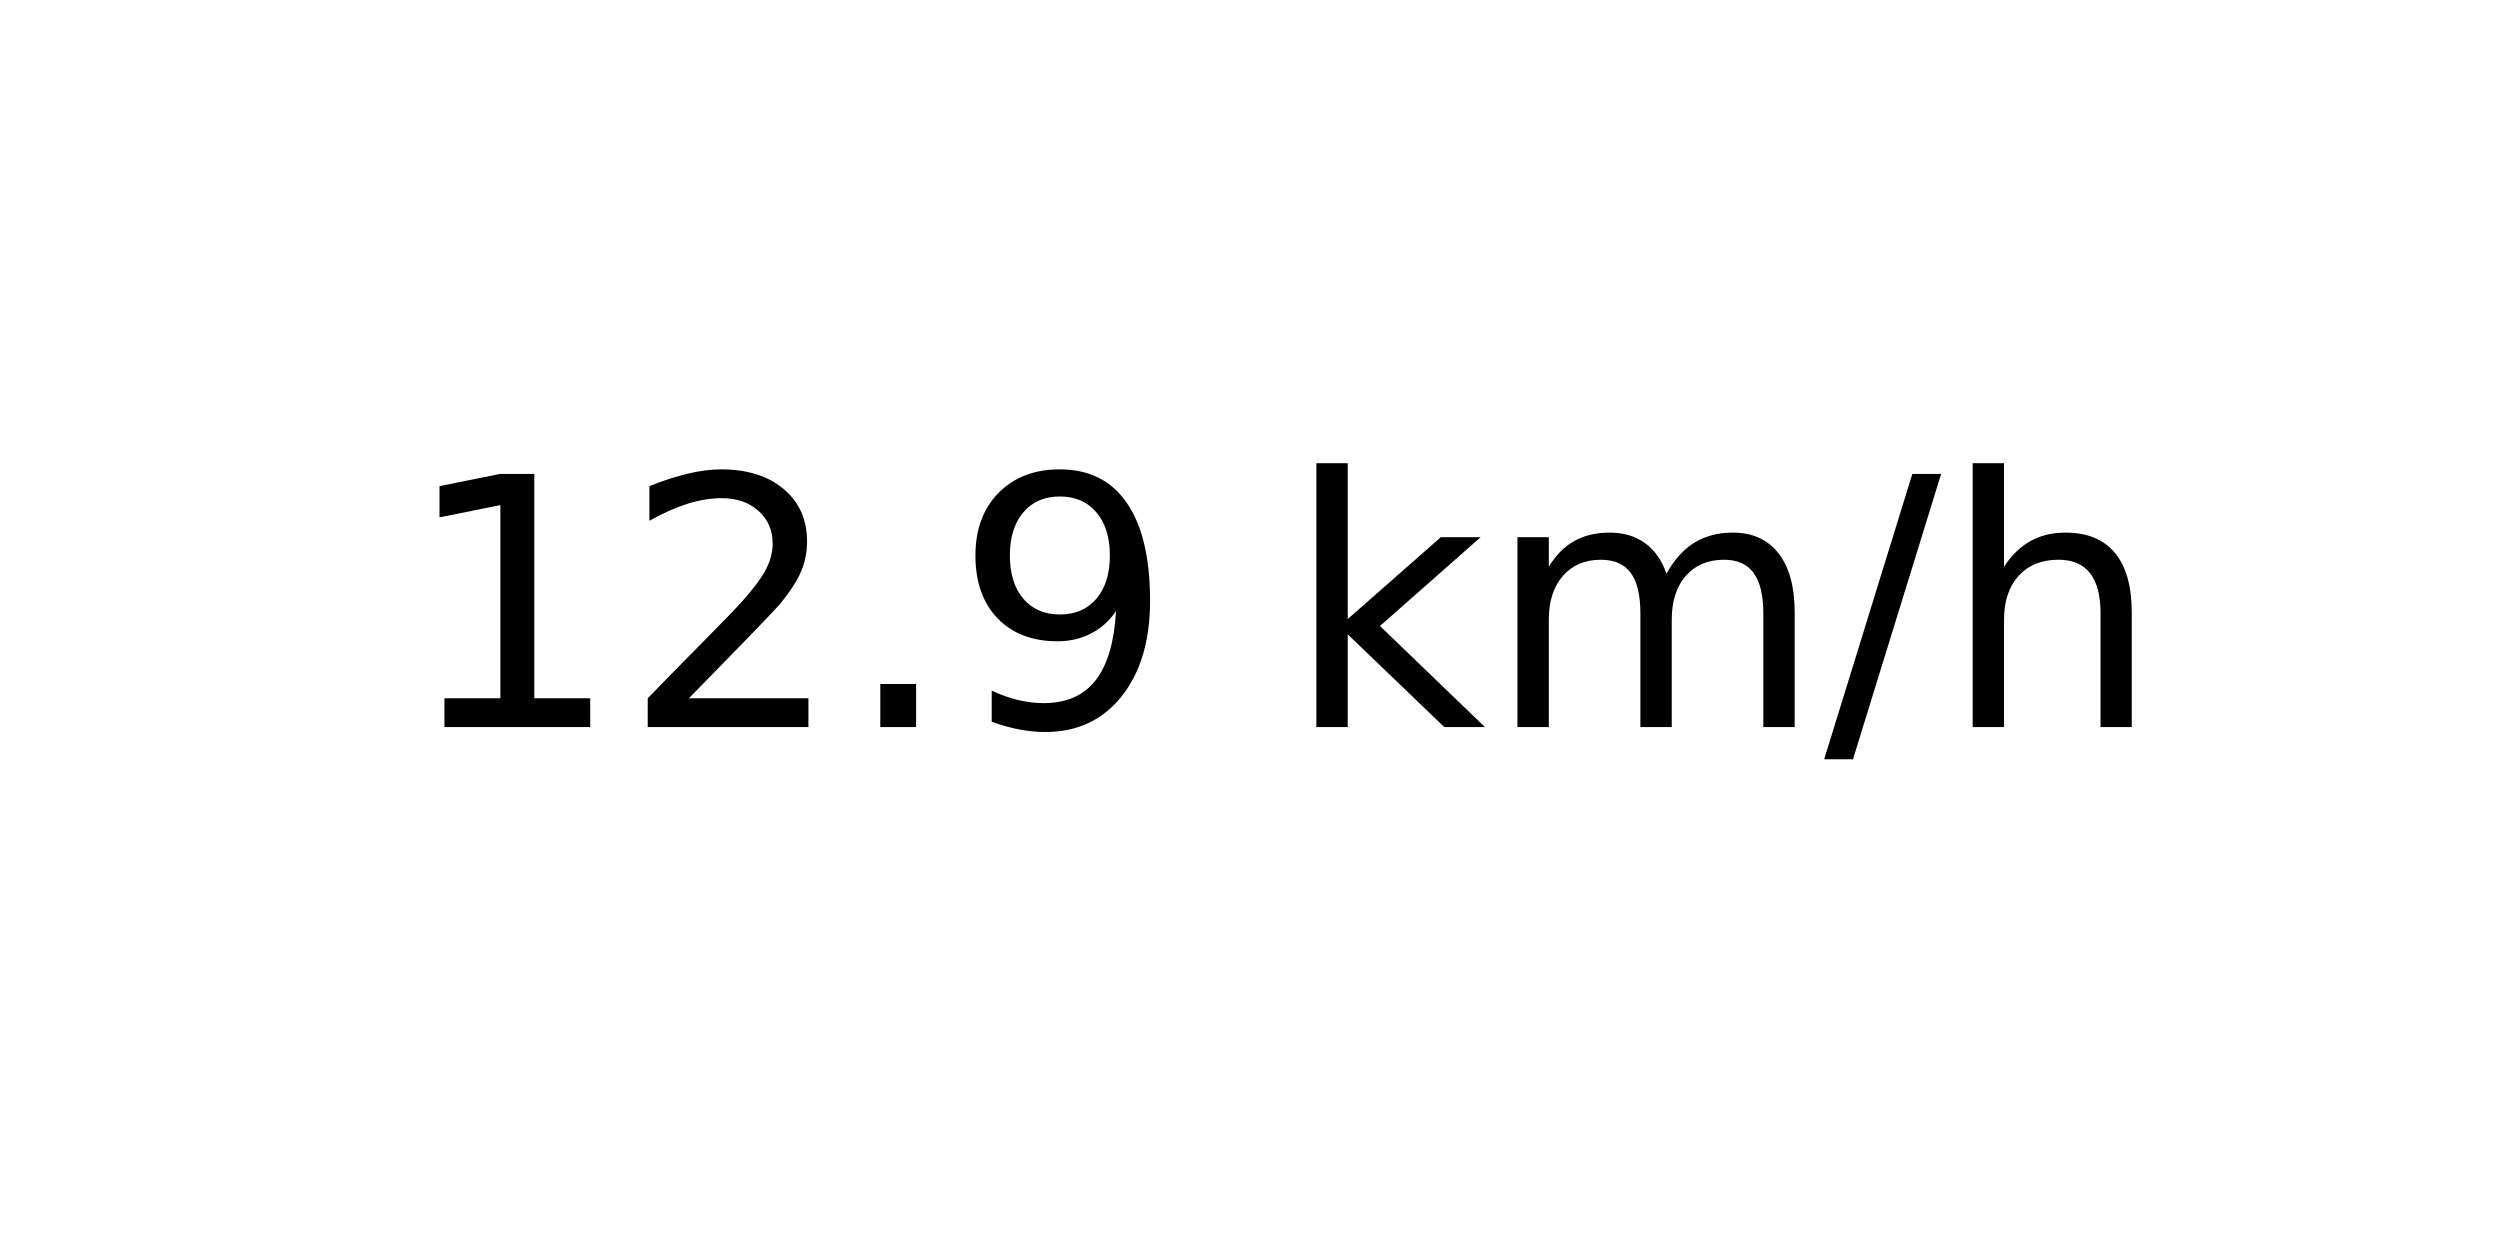
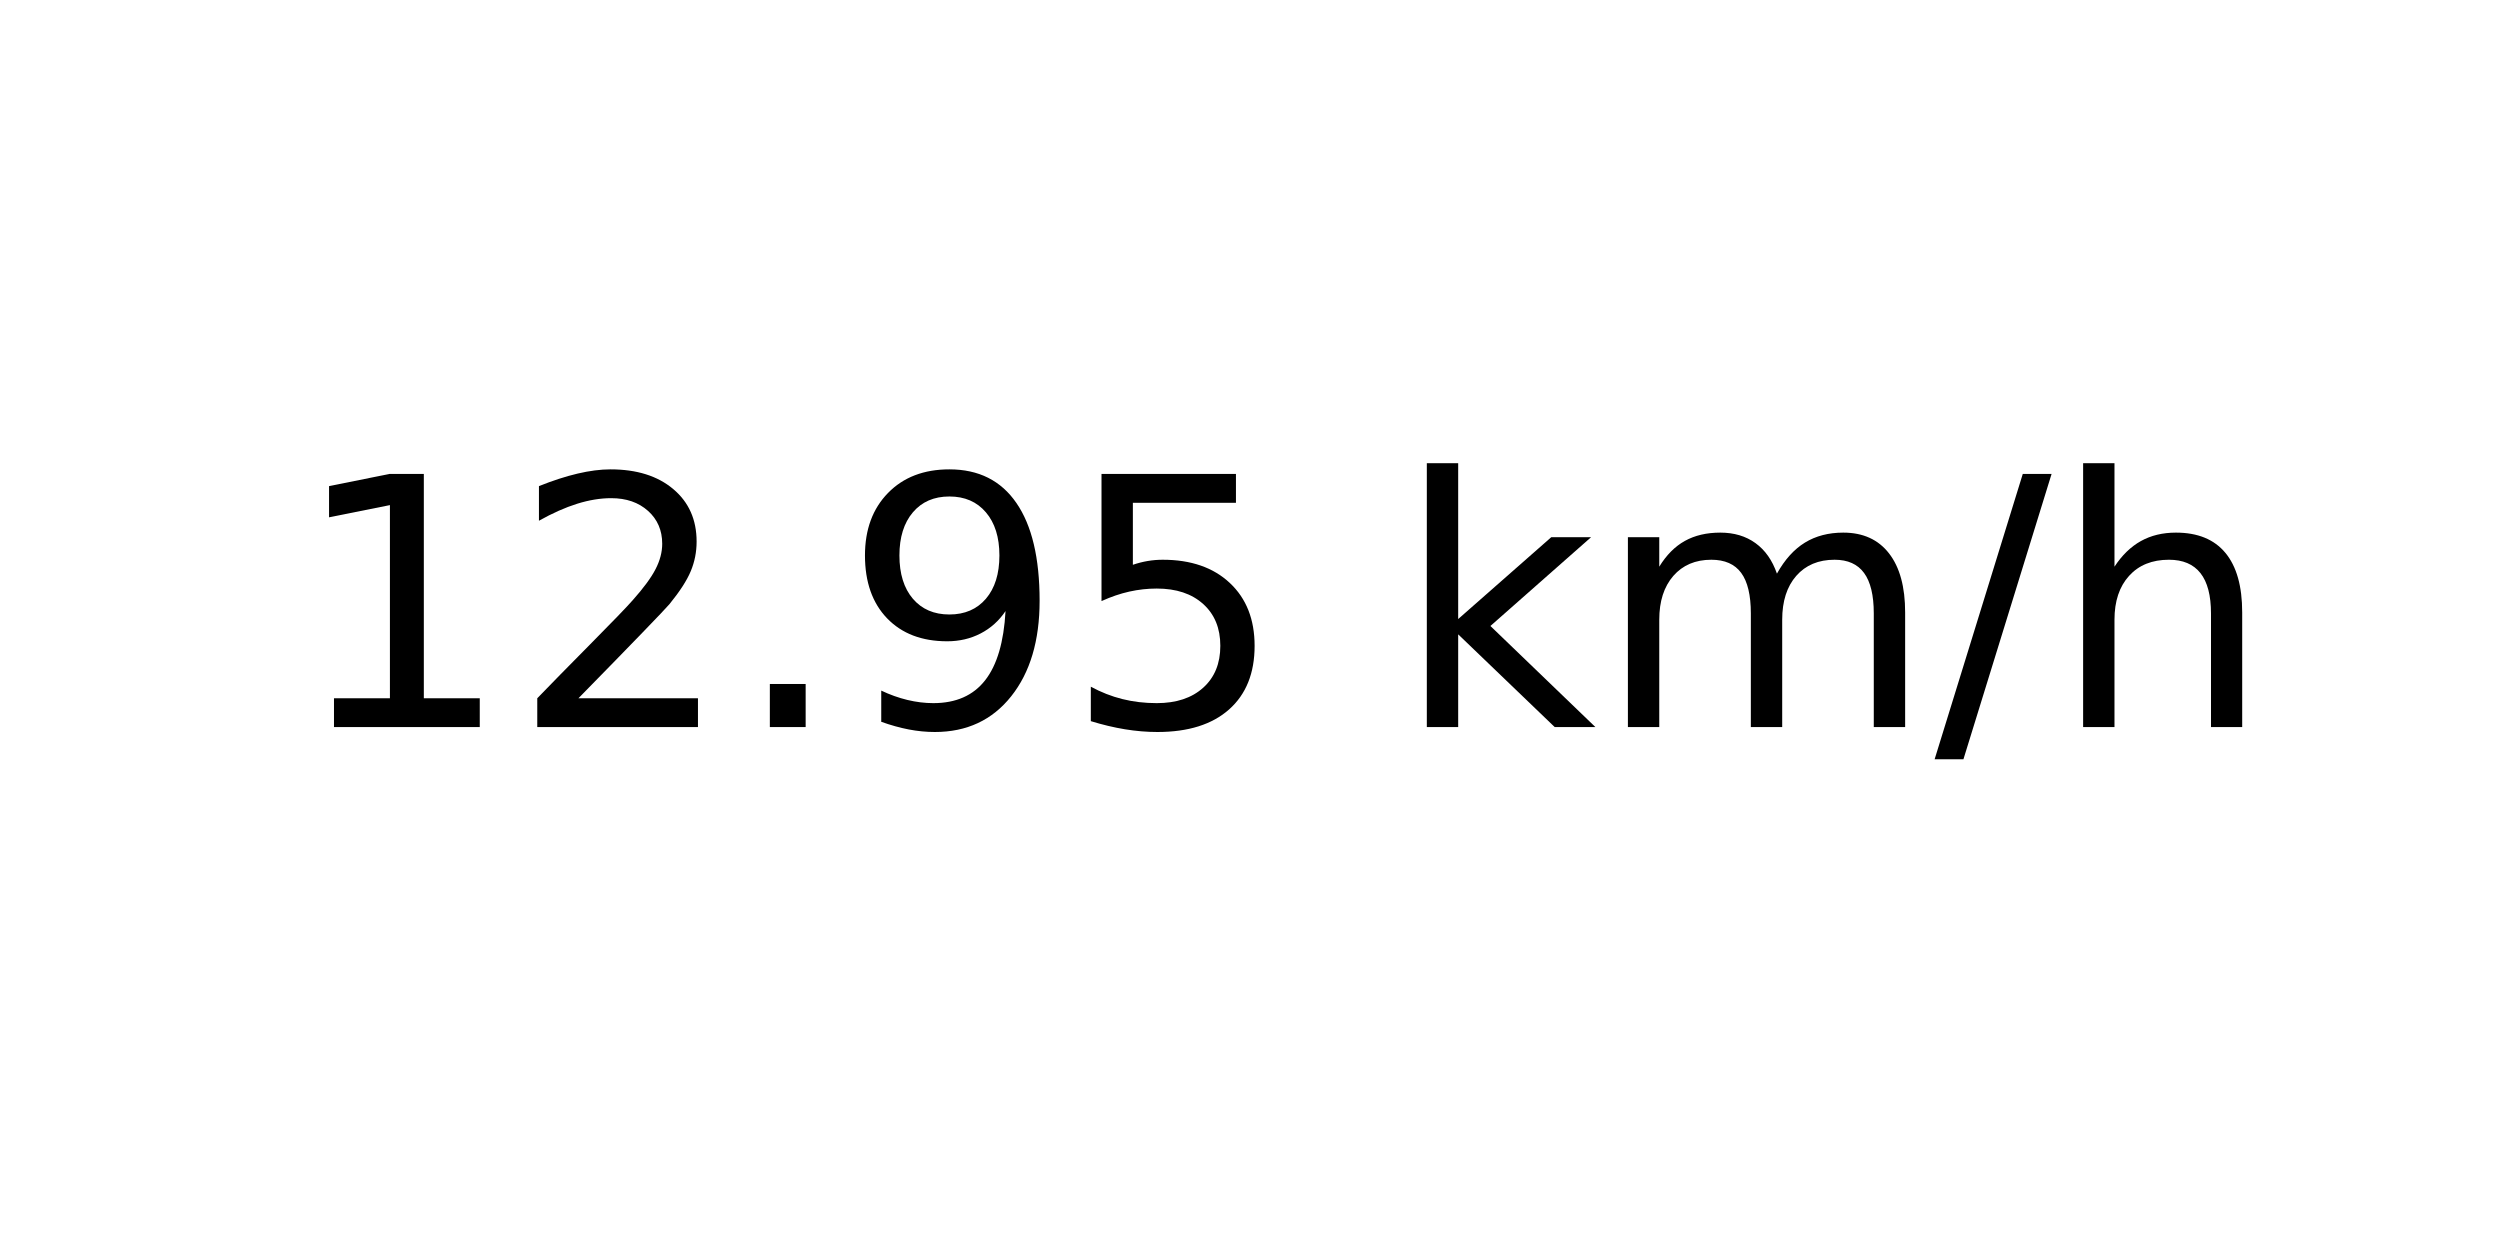
<svg xmlns="http://www.w3.org/2000/svg" xmlns:xlink="http://www.w3.org/1999/xlink" width="72pt" height="36pt" viewBox="0 0 72 36" version="1.1">
  <defs>
    <style type="text/css">*{stroke-linejoin: round; stroke-linecap: butt}</style>
  </defs>
  <g id="figure_1">
    <g id="axes_1">
      <g id="text_1">
-         <g transform="translate(11.55937 20.93937) scale(0.1 -0.1)">
+         <g transform="translate(8.378125 20.93937) scale(0.1 -0.1)">
          <defs>
            <path id="DejaVuSans-31" d="M 794 531  L 1825 531  L 1825 4091  L 703 3866  L 703 4441  L 1819 4666  L 2450 4666  L 2450 531  L 3481 531  L 3481 0  L 794 0  L 794 531  z " transform="scale(0.015625)" />
            <path id="DejaVuSans-32" d="M 1228 531  L 3431 531  L 3431 0  L 469 0  L 469 531  Q 828 903 1448 1529  Q 2069 2156 2228 2338  Q 2531 2678 2651 2914  Q 2772 3150 2772 3378  Q 2772 3750 2511 3984  Q 2250 4219 1831 4219  Q 1534 4219 1204 4116  Q 875 4013 500 3803  L 500 4441  Q 881 4594 1212 4672  Q 1544 4750 1819 4750  Q 2544 4750 2975 4387  Q 3406 4025 3406 3419  Q 3406 3131 3298 2873  Q 3191 2616 2906 2266  Q 2828 2175 2409 1742  Q 1991 1309 1228 531  z " transform="scale(0.015625)" />
            <path id="DejaVuSans-2e" d="M 684 794  L 1344 794  L 1344 0  L 684 0  L 684 794  z " transform="scale(0.015625)" />
            <path id="DejaVuSans-39" d="M 703 97  L 703 672  Q 941 559 1184 500  Q 1428 441 1663 441  Q 2288 441 2617 861  Q 2947 1281 2994 2138  Q 2813 1869 2534 1725  Q 2256 1581 1919 1581  Q 1219 1581 811 2004  Q 403 2428 403 3163  Q 403 3881 828 4315  Q 1253 4750 1959 4750  Q 2769 4750 3195 4129  Q 3622 3509 3622 2328  Q 3622 1225 3098 567  Q 2575 -91 1691 -91  Q 1453 -91 1209 -44  Q 966 3 703 97  z M 1959 2075  Q 2384 2075 2632 2365  Q 2881 2656 2881 3163  Q 2881 3666 2632 3958  Q 2384 4250 1959 4250  Q 1534 4250 1286 3958  Q 1038 3666 1038 3163  Q 1038 2656 1286 2365  Q 1534 2075 1959 2075  z " transform="scale(0.015625)" />
+             <path id="DejaVuSans-35" d="M 691 4666  L 3169 4666  L 3169 4134  L 1269 4134  L 1269 2991  Q 1406 3038 1543 3061  Q 1681 3084 1819 3084  Q 2600 3084 3056 2656  Q 3513 2228 3513 1497  Q 3513 744 3044 326  Q 2575 -91 1722 -91  Q 1428 -91 1123 -41  Q 819 9 494 109  L 494 744  Q 775 591 1075 516  Q 1375 441 1709 441  Q 2250 441 2565 725  Q 2881 1009 2881 1497  Q 2881 1984 2565 2268  Q 2250 2553 1709 2553  Q 1456 2553 1204 2497  Q 953 2441 691 2322  L 691 4666  z " transform="scale(0.015625)" />
            <path id="DejaVuSans-20" transform="scale(0.015625)" />
            <path id="DejaVuSans-6b" d="M 581 4863  L 1159 4863  L 1159 1991  L 2875 3500  L 3609 3500  L 1753 1863  L 3688 0  L 2938 0  L 1159 1709  L 1159 0  L 581 0  L 581 4863  z " transform="scale(0.015625)" />
            <path id="DejaVuSans-6d" d="M 3328 2828  Q 3544 3216 3844 3400  Q 4144 3584 4550 3584  Q 5097 3584 5394 3201  Q 5691 2819 5691 2113  L 5691 0  L 5113 0  L 5113 2094  Q 5113 2597 4934 2840  Q 4756 3084 4391 3084  Q 3944 3084 3684 2787  Q 3425 2491 3425 1978  L 3425 0  L 2847 0  L 2847 2094  Q 2847 2600 2669 2842  Q 2491 3084 2119 3084  Q 1678 3084 1418 2786  Q 1159 2488 1159 1978  L 1159 0  L 581 0  L 581 3500  L 1159 3500  L 1159 2956  Q 1356 3278 1631 3431  Q 1906 3584 2284 3584  Q 2666 3584 2933 3390  Q 3200 3197 3328 2828  z " transform="scale(0.015625)" />
            <path id="DejaVuSans-2f" d="M 1625 4666  L 2156 4666  L 531 -594  L 0 -594  L 1625 4666  z " transform="scale(0.015625)" />
            <path id="DejaVuSans-68" d="M 3513 2113  L 3513 0  L 2938 0  L 2938 2094  Q 2938 2591 2744 2837  Q 2550 3084 2163 3084  Q 1697 3084 1428 2787  Q 1159 2491 1159 1978  L 1159 0  L 581 0  L 581 4863  L 1159 4863  L 1159 2956  Q 1366 3272 1645 3428  Q 1925 3584 2291 3584  Q 2894 3584 3203 3211  Q 3513 2838 3513 2113  z " transform="scale(0.015625)" />
          </defs>
          <use xlink:href="#DejaVuSans-31" />
          <use xlink:href="#DejaVuSans-32" x="63.623" />
          <use xlink:href="#DejaVuSans-2e" x="127.246" />
          <use xlink:href="#DejaVuSans-39" x="159.033" />
-           <use xlink:href="#DejaVuSans-20" x="222.656" />
-           <use xlink:href="#DejaVuSans-6b" x="254.443" />
-           <use xlink:href="#DejaVuSans-6d" x="312.354" />
-           <use xlink:href="#DejaVuSans-2f" x="409.766" />
-           <use xlink:href="#DejaVuSans-68" x="443.457" />
+           <use xlink:href="#DejaVuSans-35" x="222.656" />
+           <use xlink:href="#DejaVuSans-20" x="286.279" />
+           <use xlink:href="#DejaVuSans-6b" x="318.066" />
+           <use xlink:href="#DejaVuSans-6d" x="375.977" />
+           <use xlink:href="#DejaVuSans-2f" x="473.389" />
+           <use xlink:href="#DejaVuSans-68" x="507.08" />
        </g>
      </g>
    </g>
  </g>
</svg>
